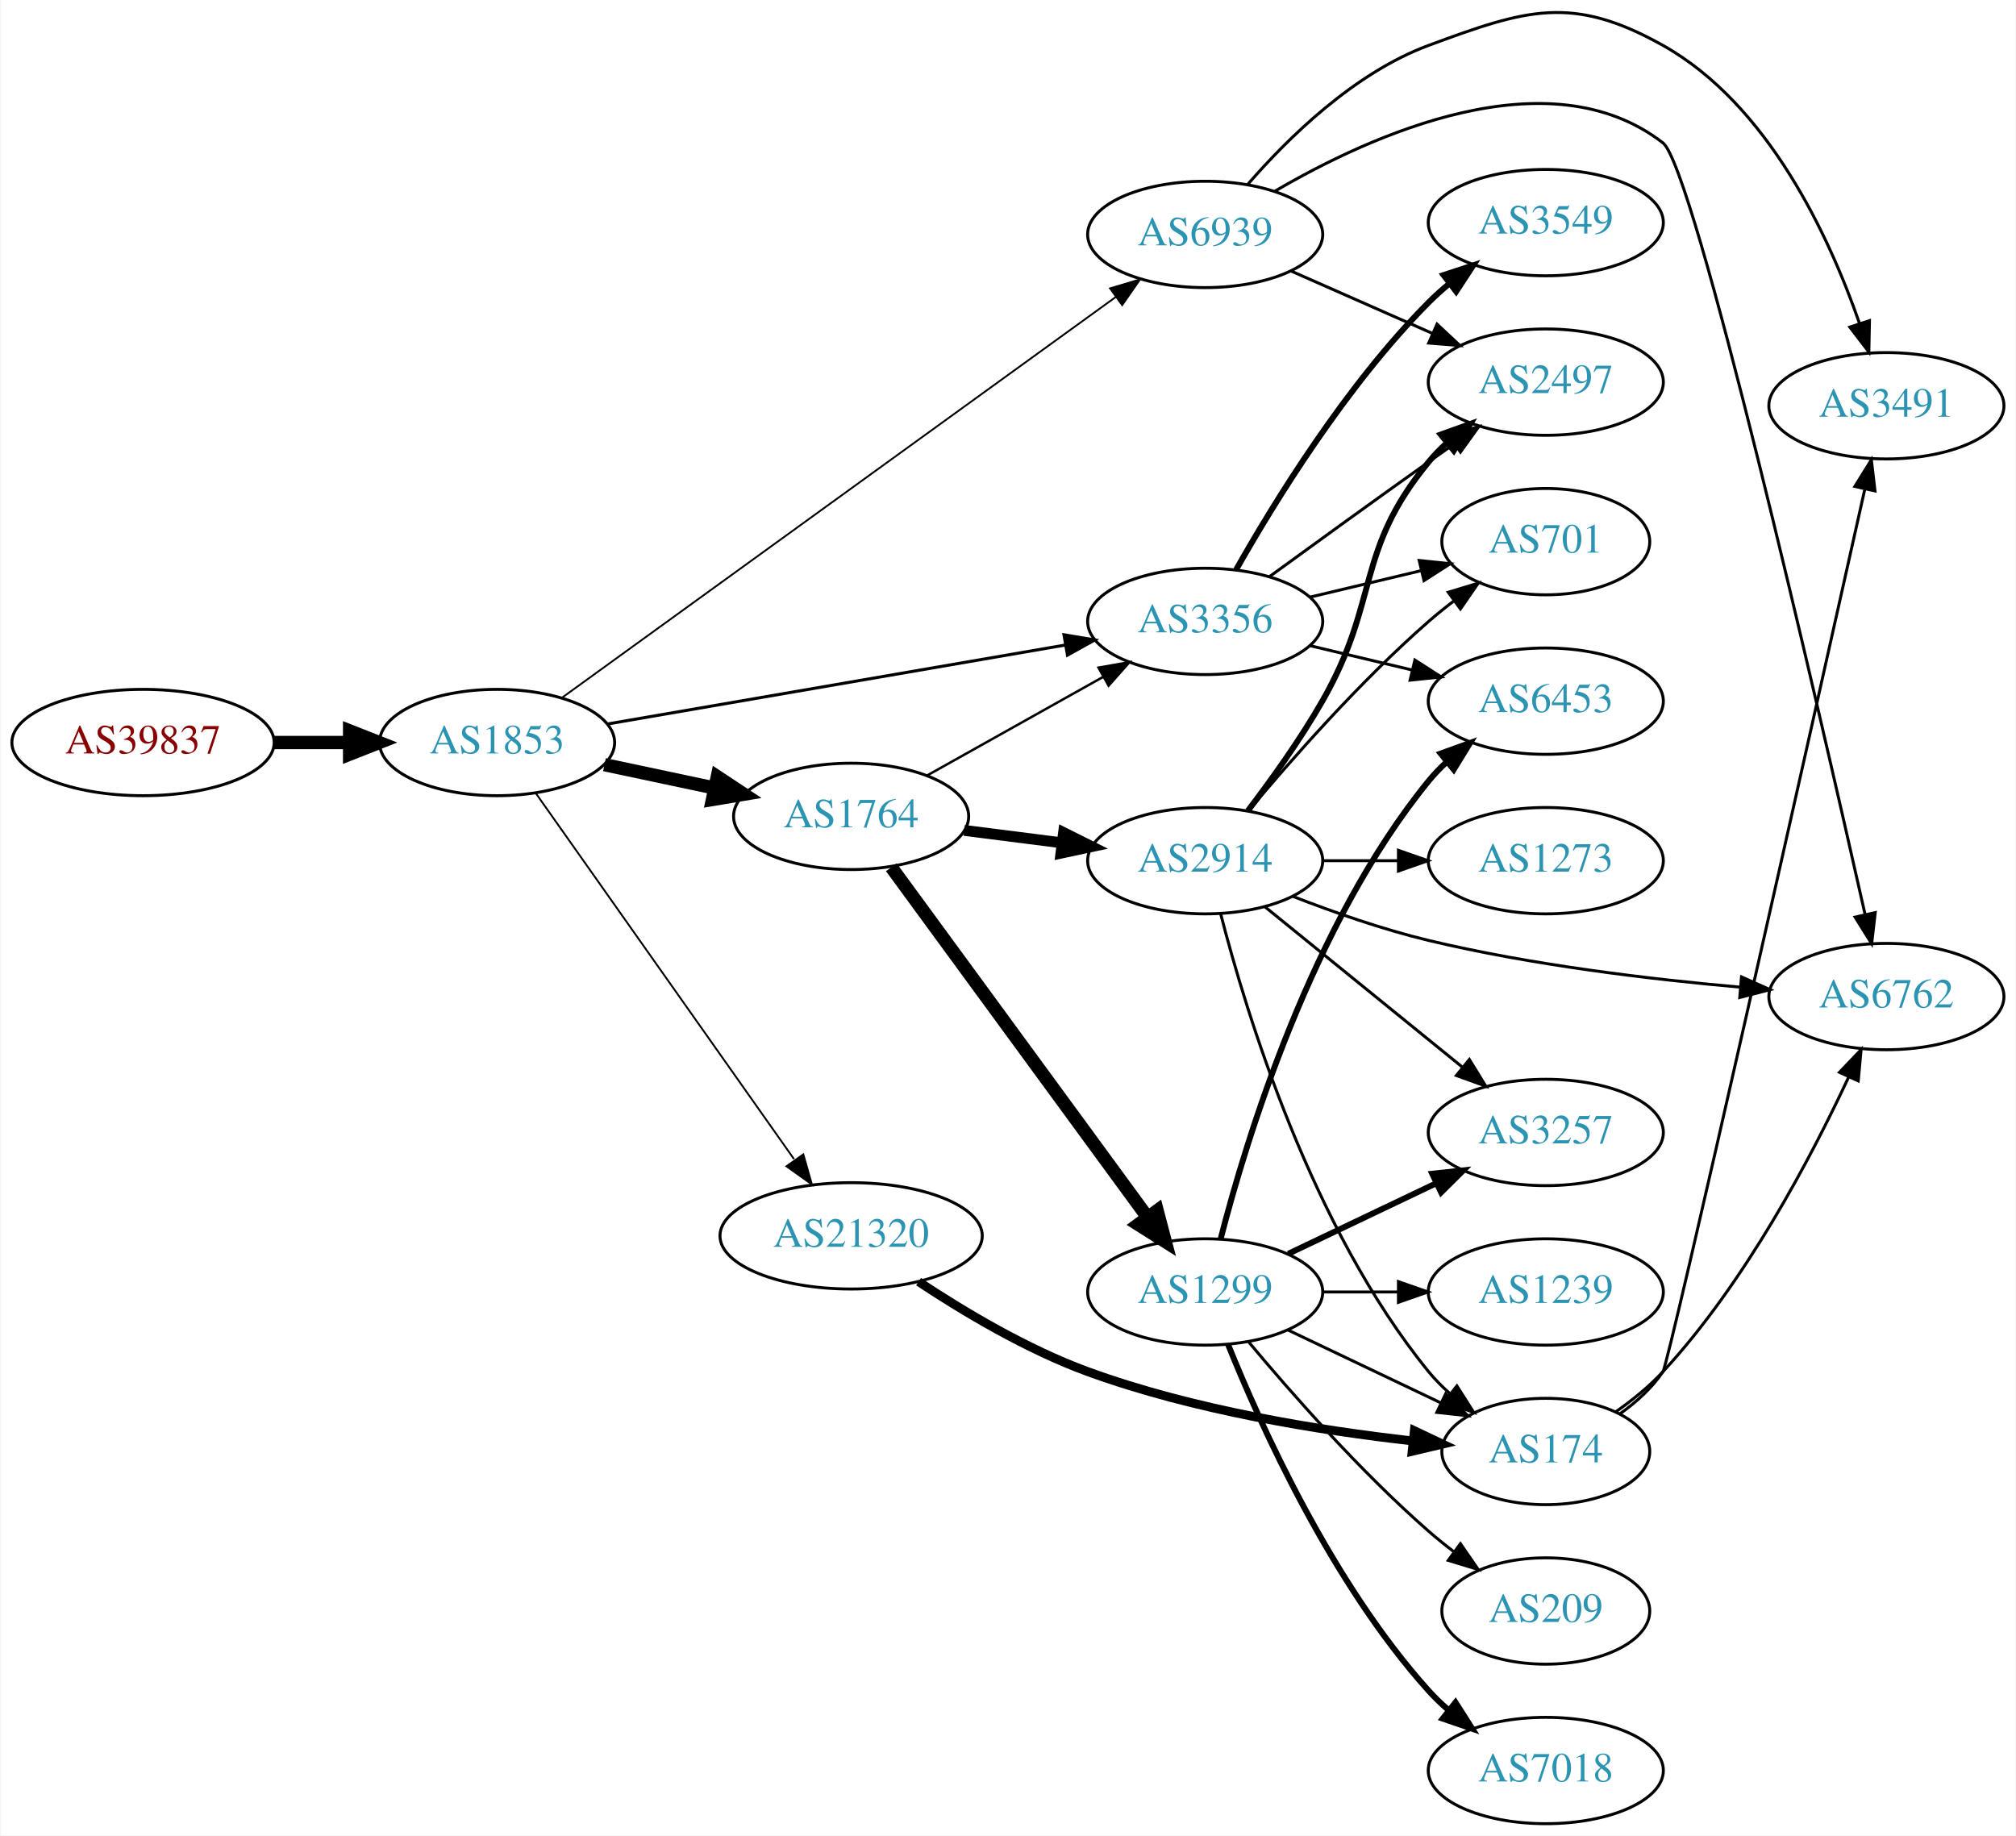
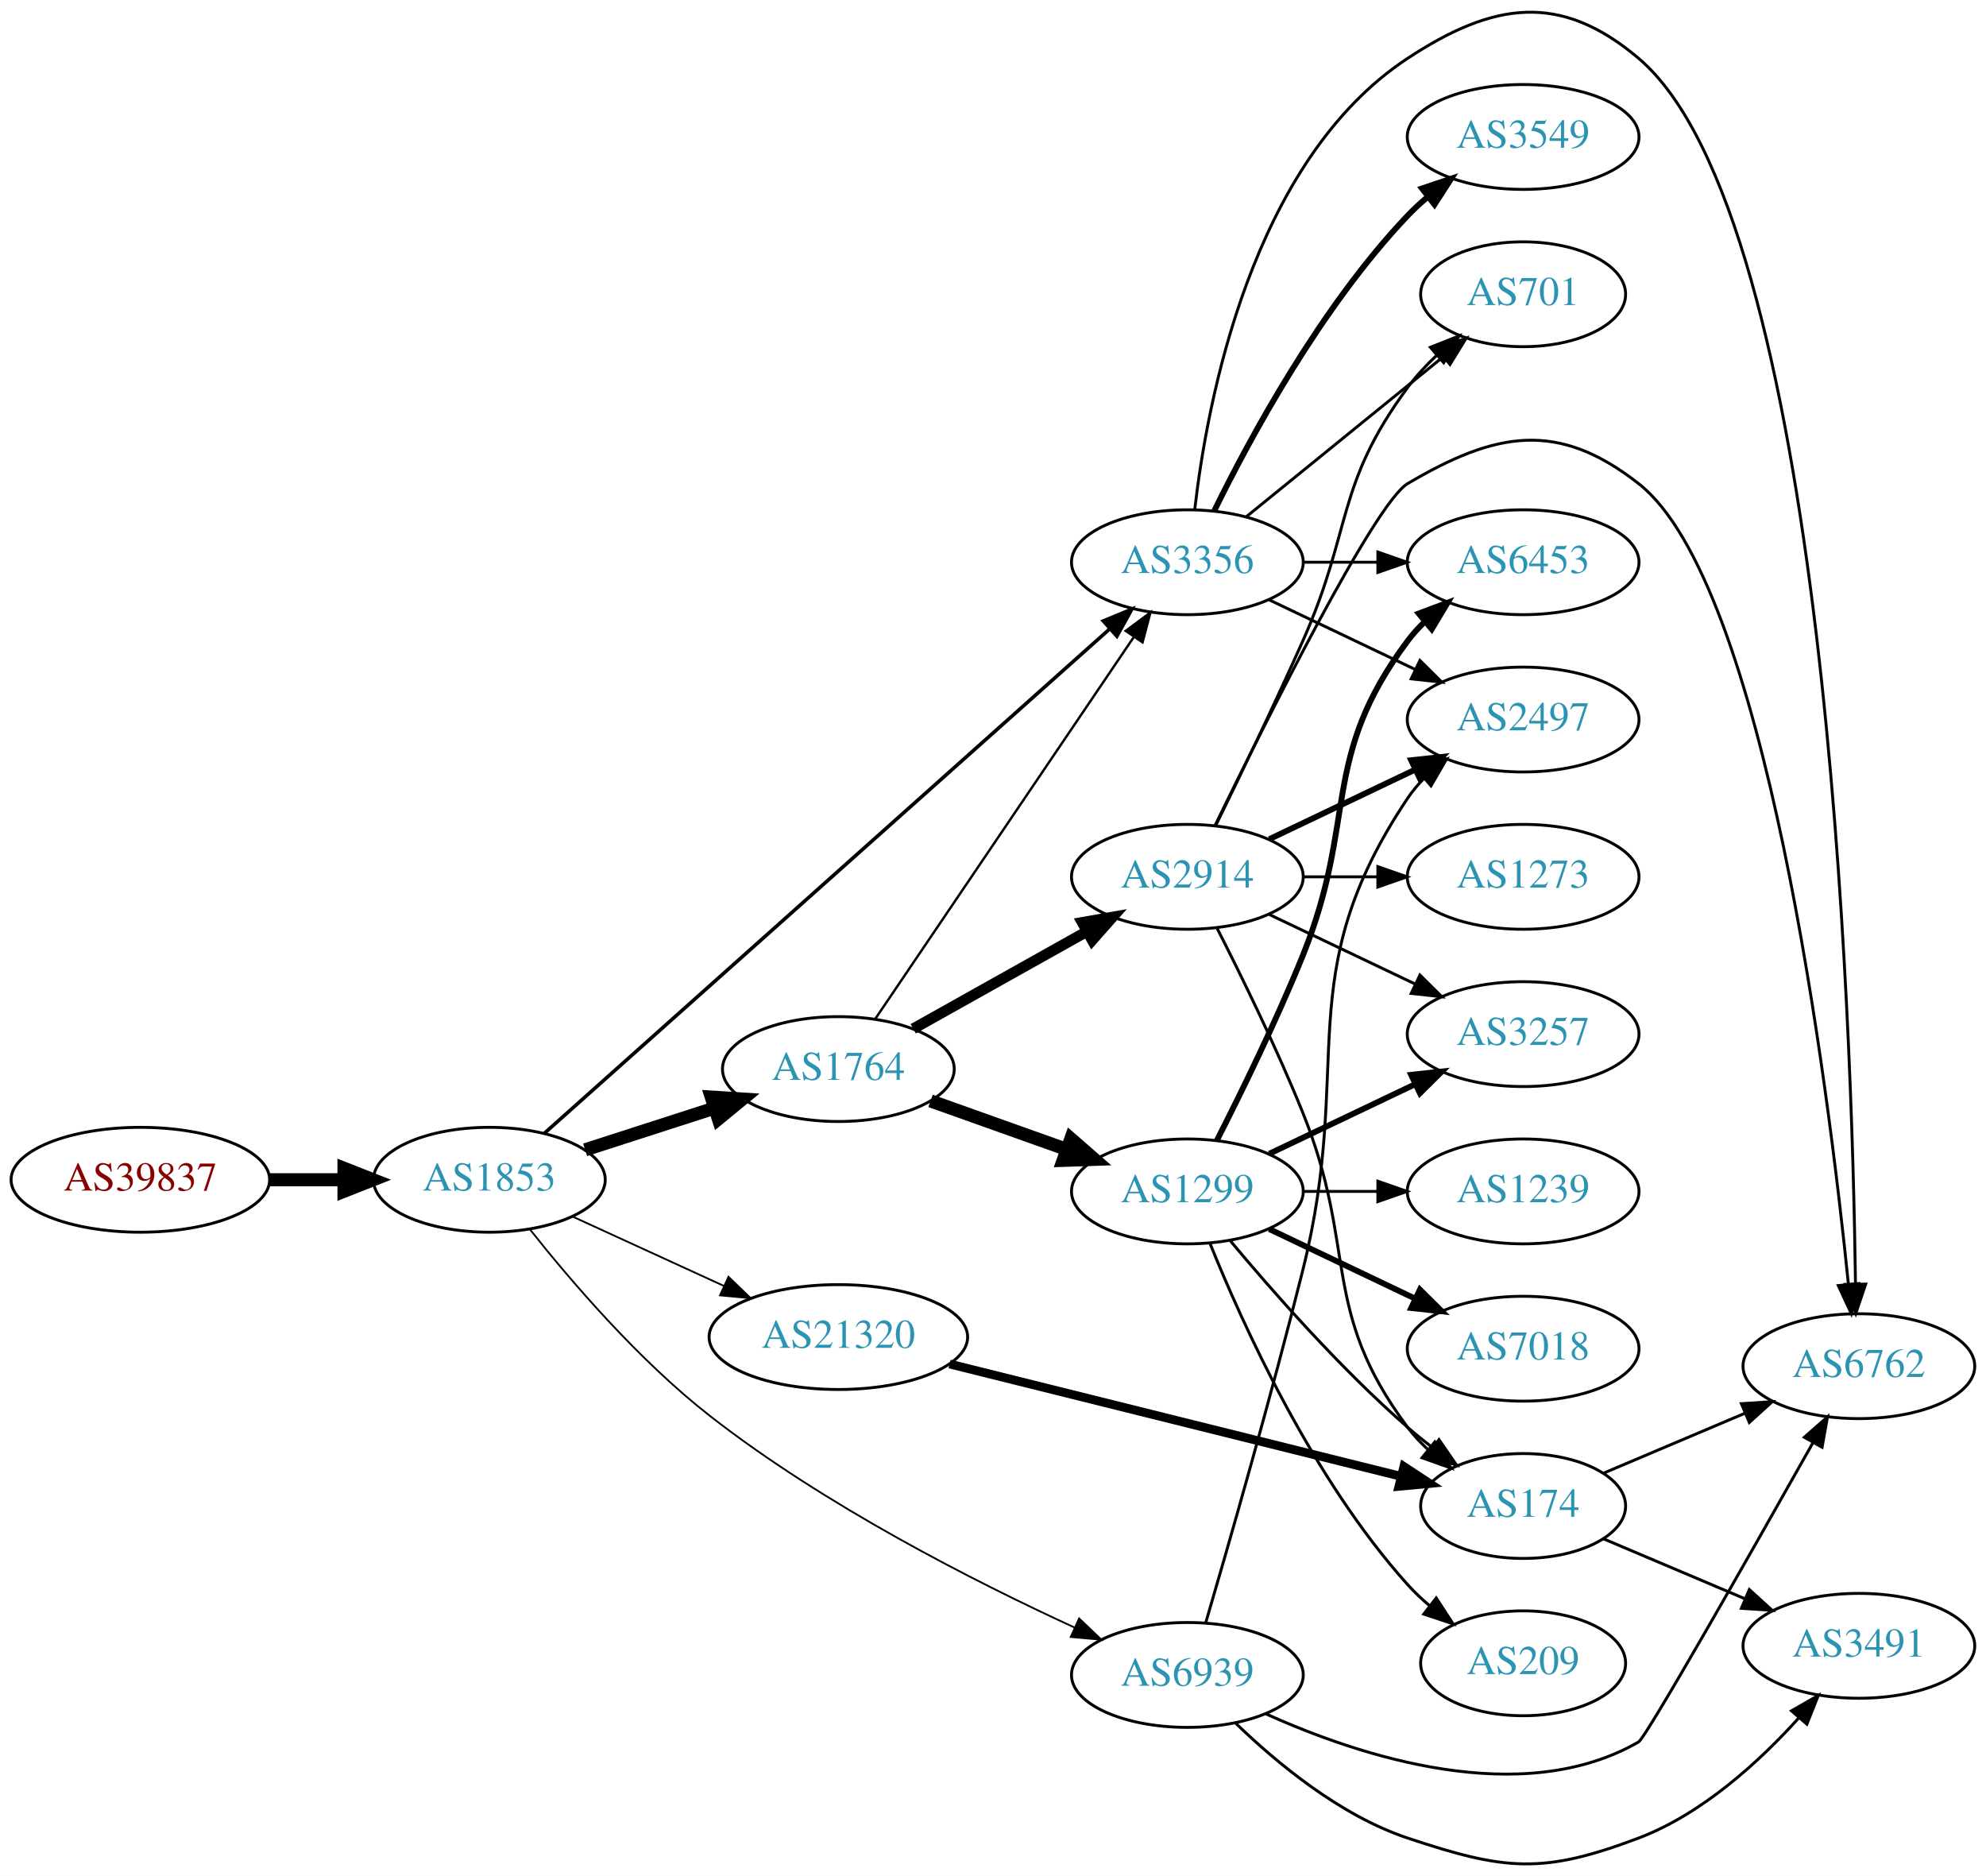
- <svg xmlns="http://www.w3.org/2000/svg" xmlns:xlink="http://www.w3.org/1999/xlink" width="682pt" height="621pt" viewBox="0.00 0.00 681.96 621.36">
-   <g id="graph0" class="graph" transform="scale(1 1) rotate(0) translate(4 617.36)">
-     <polygon fill="white" stroke="none" points="-4,4 -4,-617.36 677.956,-617.36 677.956,4 -4,4" />
+ <svg xmlns="http://www.w3.org/2000/svg" xmlns:xlink="http://www.w3.org/1999/xlink" width="682pt" height="644pt" viewBox="0.00 0.00 681.96 643.96">
+   <g id="graph0" class="graph" transform="scale(1 1) rotate(0) translate(4 639.963)">
+     <polygon fill="white" stroke="none" points="-4,4 -4,-639.963 677.956,-639.963 677.956,4 -4,4" />
    <g id="node1" class="node">
      <g id="a_node1">
        <a xlink:href="/asn/39837" xlink:title="AS39837 ~ MUR [AT]">
-           <ellipse fill="#ffffff" stroke="black" cx="44.196" cy="-366" rx="44.393" ry="18" />
-           <text text-anchor="middle" x="44.196" y="-362.3" font-family="Times,serif" font-size="14.00" fill="#880000">AS39837</text>
+           <ellipse fill="#ffffff" stroke="black" cx="44.196" cy="-234.943" rx="44.393" ry="18" />
+           <text text-anchor="middle" x="44.196" y="-231.243" font-family="Times,serif" font-size="14.00" fill="#880000">AS39837</text>
        </a>
      </g>
    </g>
    <g id="node2" class="node">
      <g id="a_node2">
        <a xlink:href="/asn/1853" xlink:title="AS1853 ~ ACOnet Backbone [AT]">
-           <ellipse fill="#ffffff" stroke="black" cx="164.039" cy="-366" rx="39.794" ry="18" />
-           <text text-anchor="middle" x="164.039" y="-362.3" font-family="Times,serif" font-size="14.00" fill="#2c94b3">AS1853</text>
+           <ellipse fill="#ffffff" stroke="black" cx="164.039" cy="-234.943" rx="39.794" ry="18" />
+           <text text-anchor="middle" x="164.039" y="-231.243" font-family="Times,serif" font-size="14.00" fill="#2c94b3">AS1853</text>
        </a>
      </g>
    </g>
    <g id="edge1" class="edge">
-       <path fill="none" stroke="black" stroke-width="4.5" d="M88.407,-366C96.72,-366 105.482,-366 113.965,-366" />
-       <polygon fill="black" stroke="black" stroke-width="4.5" points="114.123,-369.938 124.123,-366 114.123,-362.063 114.123,-369.938" />
+       <path fill="none" stroke="black" stroke-width="4.5" d="M88.407,-234.943C96.72,-234.943 105.482,-234.943 113.965,-234.943" />
+       <polygon fill="black" stroke="black" stroke-width="4.5" points="114.123,-238.881 124.123,-234.943 114.123,-231.006 114.123,-238.881" />
    </g>
    <g id="node3" class="node">
      <g id="a_node3">
-         <a xlink:href="/asn/6939" xlink:title="AS6939 ~ Hurricane Electric LLC [US]">
-           <ellipse fill="#ffffff" stroke="black" cx="403.724" cy="-538" rx="39.794" ry="18" />
-           <text text-anchor="middle" x="403.724" y="-534.3" font-family="Times,serif" font-size="14.00" fill="#2c94b3">AS6939</text>
+         <a xlink:href="/asn/1764" xlink:title="AS1764 ~ NEXTLAYER-AS [AT]">
+           <ellipse fill="#ffffff" stroke="black" cx="283.881" cy="-272.943" rx="39.794" ry="18" />
+           <text text-anchor="middle" x="283.881" y="-269.243" font-family="Times,serif" font-size="14.00" fill="#2c94b3">AS1764</text>
        </a>
      </g>
    </g>
    <g id="edge2" class="edge">
-       <path fill="none" stroke="black" stroke-width="0.614" d="M186.132,-381.264C228.682,-412.055 324.871,-481.662 373.462,-516.825" />
-       <polygon fill="black" stroke="black" stroke-width="0.614" points="371.525,-519.743 381.678,-522.77 375.629,-514.072 371.525,-519.743" />
+       <path fill="none" stroke="black" stroke-width="4.5" d="M196.929,-245.227C210.553,-249.62 226.639,-254.807 241.188,-259.499" />
+       <polygon fill="black" stroke="black" stroke-width="4.5" points="240.24,-263.33 250.966,-262.652 242.657,-255.835 240.24,-263.33" />
    </g>
    <g id="node4" class="node">
      <g id="a_node4">
-         <a xlink:href="/asn/1764" xlink:title="AS1764 ~ NEXTLAYER-AS [AT]">
-           <ellipse fill="#ffffff" stroke="black" cx="283.881" cy="-341" rx="39.794" ry="18" />
-           <text text-anchor="middle" x="283.881" y="-337.3" font-family="Times,serif" font-size="14.00" fill="#2c94b3">AS1764</text>
+         <a xlink:href="/asn/6939" xlink:title="AS6939 ~ Hurricane Electric LLC [US]">
+           <ellipse fill="#ffffff" stroke="black" cx="403.724" cy="-64.944" rx="39.794" ry="18" />
+           <text text-anchor="middle" x="403.724" y="-61.243" font-family="Times,serif" font-size="14.00" fill="#2c94b3">AS6939</text>
        </a>
      </g>
    </g>
    <g id="edge3" class="edge">
-       <path fill="none" stroke="black" stroke-width="4.5" d="M200.395,-358.499C212.048,-356.027 225.172,-353.243 237.467,-350.634" />
-       <polygon fill="black" stroke="black" stroke-width="4.5" points="238.584,-354.423 247.549,-348.496 236.95,-346.719 238.584,-354.423" />
+       <path fill="none" stroke="black" stroke-width="0.614" d="M177.964,-217.913C191.861,-200.382 215.267,-173.01 239.685,-153.943 279.065,-123.195 330.497,-97.066 364.968,-81.228" />
+       <polygon fill="black" stroke="black" stroke-width="0.614" points="366.552,-84.353 374.217,-77.038 363.663,-77.976 366.552,-84.353" />
    </g>
    <g id="node5" class="node">
      <g id="a_node5">
-         <a xlink:href="/asn/21320" xlink:title="AS21320 ~ GEANT Vereniging [EU]">
-           <ellipse fill="#ffffff" stroke="black" cx="283.881" cy="-199" rx="44.393" ry="18" />
-           <text text-anchor="middle" x="283.881" y="-195.3" font-family="Times,serif" font-size="14.00" fill="#2c94b3">AS21320</text>
+         <a xlink:href="/asn/3356" xlink:title="AS3356 ~ Level 3 Parent, LLC [US]">
+           <ellipse fill="#ffffff" stroke="black" cx="403.724" cy="-446.943" rx="39.794" ry="18" />
+           <text text-anchor="middle" x="403.724" y="-443.243" font-family="Times,serif" font-size="14.00" fill="#2c94b3">AS3356</text>
        </a>
      </g>
    </g>
    <g id="edge4" class="edge">
-       <path fill="none" stroke="black" stroke-width="0.614" d="M177.206,-348.757C197.935,-319.381 240.211,-259.47 264.54,-224.993" />
-       <polygon fill="black" stroke="black" stroke-width="0.614" points="267.698,-226.588 270.603,-216.399 261.978,-222.552 267.698,-226.588" />
+       <path fill="none" stroke="black" stroke-width="1.227" d="M182.904,-250.878C224.629,-288.094 328.615,-380.844 377.092,-424.081" />
+       <polygon fill="black" stroke="black" stroke-width="1.227" points="374.859,-426.78 384.651,-430.824 379.518,-421.556 374.859,-426.78" />
    </g>
    <g id="node6" class="node">
      <g id="a_node6">
-         <a xlink:href="/asn/3356" xlink:title="AS3356 ~ Level 3 Parent, LLC [US]">
-           <ellipse fill="#ffffff" stroke="black" cx="403.724" cy="-407" rx="39.794" ry="18" />
-           <text text-anchor="middle" x="403.724" y="-403.3" font-family="Times,serif" font-size="14.00" fill="#2c94b3">AS3356</text>
+         <a xlink:href="/asn/21320" xlink:title="AS21320 ~ GEANT Vereniging [EU]">
+           <ellipse fill="#ffffff" stroke="black" cx="283.881" cy="-180.943" rx="44.393" ry="18" />
+           <text text-anchor="middle" x="283.881" y="-177.243" font-family="Times,serif" font-size="14.00" fill="#2c94b3">AS21320</text>
        </a>
      </g>
    </g>
    <g id="edge5" class="edge">
-       <path fill="none" stroke="black" stroke-width="1.023" d="M201.397,-372.272C242.986,-379.446 311.171,-391.207 356.499,-399.026" />
-       <polygon fill="black" stroke="black" stroke-width="1.023" points="355.92,-402.478 366.37,-400.729 357.11,-395.58 355.92,-402.478" />
+       <path fill="none" stroke="black" stroke-width="0.614" d="M192.667,-222.283C208.165,-215.181 227.732,-206.215 244.678,-198.449" />
+       <polygon fill="black" stroke="black" stroke-width="0.614" points="246.148,-201.626 253.781,-194.278 243.232,-195.262 246.148,-201.626" />
+     </g>
+     <g id="edge7" class="edge">
+       <path fill="none" stroke="black" stroke-width="0.818" d="M296.611,-290.263C317.435,-321.01 360.952,-385.265 385.292,-421.204" />
+       <polygon fill="black" stroke="black" stroke-width="0.818" points="382.536,-423.376 391.041,-429.694 388.332,-419.451 382.536,-423.376" />
    </g>
    <g id="node7" class="node">
      <g id="a_node7">
-         <a xlink:href="/asn/2497" xlink:title="AS2497 ~ Internet Initiative Japan Inc. [JP]">
-           <ellipse fill="#ffffff" stroke="black" cx="519.017" cy="-488" rx="39.794" ry="18" />
-           <text text-anchor="middle" x="519.017" y="-484.3" font-family="Times,serif" font-size="14.00" fill="#2c94b3">AS2497</text>
+         <a xlink:href="/asn/1299" xlink:title="AS1299 ~ Telia Carrier [EU]">
+           <ellipse fill="#ffffff" stroke="black" cx="403.724" cy="-230.943" rx="39.794" ry="18" />
+           <text text-anchor="middle" x="403.724" y="-227.243" font-family="Times,serif" font-size="14.00" fill="#2c94b3">AS1299</text>
        </a>
      </g>
    </g>
    <g id="edge6" class="edge">
-       <path fill="none" stroke="black" d="M432.729,-525.64C447.163,-519.27 464.964,-511.414 480.563,-504.53" />
-       <polygon fill="black" stroke="black" points="482.206,-507.63 489.941,-500.391 479.379,-501.226 482.206,-507.63" />
+       <path fill="none" stroke="black" stroke-width="4.5" d="M315.535,-262.018C329.745,-256.954 346.828,-250.865 362.093,-245.424" />
+       <polygon fill="black" stroke="black" stroke-width="4.5" points="363.716,-249.026 371.814,-241.96 361.072,-241.608 363.716,-249.026" />
    </g>
    <g id="node8" class="node">
      <g id="a_node8">
+         <a xlink:href="/asn/2914" xlink:title="AS2914 ~ NTT America, Inc. [US]">
+           <ellipse fill="#ffffff" stroke="black" cx="403.724" cy="-338.943" rx="39.794" ry="18" />
+           <text text-anchor="middle" x="403.724" y="-335.243" font-family="Times,serif" font-size="14.00" fill="#2c94b3">AS2914</text>
+         </a>
+       </g>
+     </g>
+     <g id="edge8" class="edge">
+       <path fill="none" stroke="black" stroke-width="3.682" d="M309.585,-286.779C326.869,-296.459 350.164,-309.507 369.133,-320.131" />
+       <polygon fill="black" stroke="black" stroke-width="3.682" points="367.618,-323.293 378.053,-325.126 371.038,-317.186 367.618,-323.293" />
+     </g>
+     <g id="node17" class="node">
+       <g id="a_node17">
+         <a xlink:href="/asn/6762" xlink:title="AS6762 ~ TELECOM ITALIA SPARKLE S.p.A. [IT]">
+           <ellipse fill="#ffffff" stroke="black" cx="634.31" cy="-170.943" rx="39.794" ry="18" />
+           <text text-anchor="middle" x="634.31" y="-167.243" font-family="Times,serif" font-size="14.00" fill="#2c94b3">AS6762</text>
+         </a>
+       </g>
+     </g>
+     <g id="edge28" class="edge">
+       <path fill="none" stroke="black" d="M430.564,-51.64C462.75,-37.088 518.4,-18.724 558.663,-41.944 561.201,-43.407 597.524,-107.391 618.548,-144.683" />
+       <polygon fill="black" stroke="black" points="615.576,-146.539 623.533,-153.534 621.675,-143.104 615.576,-146.539" />
+     </g>
+     <g id="node18" class="node">
+       <g id="a_node18">
+         <a xlink:href="/asn/2497" xlink:title="AS2497 ~ Internet Initiative Japan Inc. [JP]">
+           <ellipse fill="#ffffff" stroke="black" cx="519.017" cy="-392.943" rx="39.794" ry="18" />
+           <text text-anchor="middle" x="519.017" y="-389.243" font-family="Times,serif" font-size="14.00" fill="#2c94b3">AS2497</text>
+         </a>
+       </g>
+     </g>
+     <g id="edge26" class="edge">
+       <path fill="none" stroke="black" d="M410.029,-82.857C417.773,-109.254 432.438,-160.204 443.37,-203.943 461.255,-275.499 438.346,-304.649 479.37,-365.943 480.992,-368.367 482.911,-370.638 485.013,-372.754" />
+       <polygon fill="black" stroke="black" points="482.826,-375.489 492.698,-379.336 487.38,-370.173 482.826,-375.489" />
+     </g>
+     <g id="node20" class="node">
+       <g id="a_node20">
        <a xlink:href="/asn/3491" xlink:title="AS3491 ~ PCCW Global, Inc. [US]">
-           <ellipse fill="#ffffff" stroke="black" cx="634.31" cy="-480" rx="39.794" ry="18" />
-           <text text-anchor="middle" x="634.31" y="-476.3" font-family="Times,serif" font-size="14.00" fill="#2c94b3">AS3491</text>
-         </a>
-       </g>
-     </g>
-     <g id="edge7" class="edge">
-       <path fill="none" stroke="black" d="M418.045,-554.841C431.569,-570.455 454.075,-592.641 479.37,-602 512.422,-614.229 527.921,-619.23 558.663,-602 594.315,-582.018 614.98,-537.299 625.191,-507.911" />
-       <polygon fill="black" stroke="black" points="628.579,-508.815 628.375,-498.222 621.928,-506.63 628.579,-508.815" />
+           <ellipse fill="#ffffff" stroke="black" cx="634.31" cy="-74.944" rx="39.794" ry="18" />
+           <text text-anchor="middle" x="634.31" y="-71.243" font-family="Times,serif" font-size="14.00" fill="#2c94b3">AS3491</text>
+         </a>
+       </g>
+     </g>
+     <g id="edge27" class="edge">
+       <path fill="none" stroke="black" d="M420.383,-48.314C434.362,-34.774 456.163,-16.681 479.37,-8.944 512.802,2.203 525.706,3.537 558.663,-8.944 580.567,-17.238 600.182,-35.221 613.803,-50.324" />
+       <polygon fill="black" stroke="black" points="611.166,-52.626 620.359,-57.893 616.457,-48.043 611.166,-52.626" />
    </g>
    <g id="node9" class="node">
      <g id="a_node9">
-         <a xlink:href="/asn/6762" xlink:title="AS6762 ~ TELECOM ITALIA SPARKLE S.p.A. [IT]">
-           <ellipse fill="#ffffff" stroke="black" cx="634.31" cy="-280" rx="39.794" ry="18" />
-           <text text-anchor="middle" x="634.31" y="-276.3" font-family="Times,serif" font-size="14.00" fill="#2c94b3">AS6762</text>
-         </a>
-       </g>
-     </g>
-     <g id="edge8" class="edge">
-       <path fill="none" stroke="black" d="M427.383,-552.678C459.858,-571.668 519.975,-598.965 558.663,-569 569.209,-560.832 611.09,-378.8 627.07,-307.905" />
-       <polygon fill="black" stroke="black" points="630.54,-308.429 629.319,-297.905 623.71,-306.893 630.54,-308.429" />
-     </g>
-     <g id="edge11" class="edge">
-       <path fill="none" stroke="black" stroke-width="0.818" d="M309.585,-354.836C326.869,-364.516 350.164,-377.563 369.133,-388.187" />
-       <polygon fill="black" stroke="black" stroke-width="0.818" points="367.618,-391.35 378.053,-393.182 371.038,-385.242 367.618,-391.35" />
+         <a xlink:href="/asn/6453" xlink:title="AS6453 ~ TATA COMMUNICATIONS (AMERICA) INC [US]">
+           <ellipse fill="#ffffff" stroke="black" cx="519.017" cy="-446.943" rx="39.794" ry="18" />
+           <text text-anchor="middle" x="519.017" y="-443.243" font-family="Times,serif" font-size="14.00" fill="#2c94b3">AS6453</text>
+         </a>
+       </g>
+     </g>
+     <g id="edge19" class="edge">
+       <path fill="none" stroke="black" d="M443.396,-446.943C451.599,-446.943 460.363,-446.943 468.895,-446.943" />
+       <polygon fill="black" stroke="black" points="469.134,-450.444 479.134,-446.943 469.134,-443.444 469.134,-450.444" />
+     </g>
+     <g id="node15" class="node">
+       <g id="a_node15">
+         <a xlink:href="/asn/3549" xlink:title="AS3549 ~ Level 3 Parent, LLC [US]">
+           <ellipse fill="#ffffff" stroke="black" cx="519.017" cy="-592.943" rx="39.794" ry="18" />
+           <text text-anchor="middle" x="519.017" y="-589.243" font-family="Times,serif" font-size="14.00" fill="#2c94b3">AS3549</text>
+         </a>
+       </g>
+     </g>
+     <g id="edge15" class="edge">
+       <path fill="none" stroke="black" stroke-width="2" d="M412.956,-464.595C425.046,-489.249 449.445,-534.496 479.37,-565.943 481.433,-568.111 483.695,-570.211 486.057,-572.217" />
+       <polygon fill="black" stroke="black" stroke-width="2" points="484.286,-575.273 494.33,-578.643 488.58,-569.745 484.286,-575.273" />
+     </g>
+     <g id="node16" class="node">
+       <g id="a_node16">
+         <a xlink:href="/asn/701" xlink:title="AS701 ~ UUNET [US]">
+           <ellipse fill="#ffffff" stroke="black" cx="519.017" cy="-538.943" rx="35.194" ry="18" />
+           <text text-anchor="middle" x="519.017" y="-535.243" font-family="Times,serif" font-size="14.00" fill="#2c94b3">AS701</text>
+         </a>
+       </g>
+     </g>
+     <g id="edge16" class="edge">
+       <path fill="none" stroke="black" d="M423.942,-462.55C442.557,-477.666 470.932,-500.708 491.652,-517.534" />
+       <polygon fill="black" stroke="black" points="489.488,-520.285 499.457,-523.872 493.901,-514.851 489.488,-520.285" />
+     </g>
+     <g id="edge17" class="edge">
+       <path fill="none" stroke="black" d="M406.243,-464.912C410.426,-501.598 425.665,-584.625 479.37,-619.943 508.815,-639.307 531.778,-642.728 558.663,-619.943 623.044,-565.382 631.957,-289.306 633.143,-199.335" />
+       <polygon fill="black" stroke="black" points="636.646,-199.115 633.255,-189.078 629.646,-199.039 636.646,-199.115" />
+     </g>
+     <g id="edge18" class="edge">
+       <path fill="none" stroke="black" d="M431.86,-434.009C446.854,-426.862 465.675,-417.892 481.898,-410.159" />
+       <polygon fill="black" stroke="black" points="483.581,-413.234 491.102,-405.772 480.569,-406.916 483.581,-413.234" />
+     </g>
+     <g id="node11" class="node">
+       <g id="a_node11">
+         <a xlink:href="/asn/174" xlink:title="AS174 ~ Cogent Communications [US]">
+           <ellipse fill="#ffffff" stroke="black" cx="519.017" cy="-122.943" rx="35.194" ry="18" />
+           <text text-anchor="middle" x="519.017" y="-119.243" font-family="Times,serif" font-size="14.00" fill="#2c94b3">AS174</text>
+         </a>
+       </g>
+     </g>
+     <g id="edge29" class="edge">
+       <path fill="none" stroke="black" stroke-width="3" d="M322.08,-171.689C364.419,-161.156 433.362,-144.004 477.165,-133.107" />
+       <polygon fill="black" stroke="black" stroke-width="3" points="478.059,-136.491 486.918,-130.68 476.369,-129.698 478.059,-136.491" />
+     </g>
+     <g id="edge9" class="edge">
+       <path fill="none" stroke="black" stroke-width="2" d="M413.804,-248.361C422.073,-264.577 434.335,-289.547 443.37,-311.943 462.3,-358.865 449.099,-379.402 479.37,-419.943 481.115,-422.28 483.122,-424.489 485.285,-426.561" />
+       <polygon fill="black" stroke="black" stroke-width="2" points="483.163,-429.348 493.086,-433.062 487.645,-423.971 483.163,-429.348" />
    </g>
    <g id="node10" class="node">
      <g id="a_node10">
-         <a xlink:href="/asn/1299" xlink:title="AS1299 ~ Telia Carrier [EU]">
-           <ellipse fill="#ffffff" stroke="black" cx="403.724" cy="-180" rx="39.794" ry="18" />
-           <text text-anchor="middle" x="403.724" y="-176.3" font-family="Times,serif" font-size="14.00" fill="#2c94b3">AS1299</text>
-         </a>
-       </g>
-     </g>
-     <g id="edge9" class="edge">
-       <path fill="none" stroke="black" stroke-width="4.5" d="M297.492,-323.77C318.313,-295.324 359.975,-238.404 384.164,-205.356" />
-       <polygon fill="black" stroke="black" stroke-width="4.5" points="387.474,-207.501 390.203,-197.106 381.12,-202.85 387.474,-207.501" />
-     </g>
-     <g id="node11" class="node">
-       <g id="a_node11">
-         <a xlink:href="/asn/2914" xlink:title="AS2914 ~ NTT America, Inc. [US]">
-           <ellipse fill="#ffffff" stroke="black" cx="403.724" cy="-326" rx="39.794" ry="18" />
-           <text text-anchor="middle" x="403.724" y="-322.3" font-family="Times,serif" font-size="14.00" fill="#2c94b3">AS2914</text>
+         <a xlink:href="/asn/3257" xlink:title="AS3257 ~ GTT [DE]">
+           <ellipse fill="#ffffff" stroke="black" cx="519.017" cy="-284.943" rx="39.794" ry="18" />
+           <text text-anchor="middle" x="519.017" y="-281.243" font-family="Times,serif" font-size="14.00" fill="#2c94b3">AS3257</text>
        </a>
      </g>
    </g>
    <g id="edge10" class="edge">
-       <path fill="none" stroke="black" stroke-width="3.682" d="M322.167,-336.254C332.699,-334.913 344.302,-333.436 355.342,-332.031" />
-       <polygon fill="black" stroke="black" stroke-width="3.682" points="355.798,-335.501 365.276,-330.767 354.914,-328.558 355.798,-335.501" />
+       <path fill="none" stroke="black" stroke-width="2" d="M431.86,-243.878C446.854,-251.025 465.675,-259.995 481.898,-267.728" />
+       <polygon fill="black" stroke="black" stroke-width="2" points="480.569,-270.971 491.102,-272.115 483.581,-264.653 480.569,-270.971" />
+     </g>
+     <g id="edge11" class="edge">
+       <path fill="none" stroke="black" d="M418.354,-214.127C432.636,-197.014 456.183,-170.199 479.37,-149.943 482.04,-147.611 484.913,-145.295 487.843,-143.057" />
+       <polygon fill="black" stroke="black" points="490.121,-145.728 496.134,-137.005 485.994,-140.074 490.121,-145.728" />
+     </g>
+     <g id="node12" class="node">
+       <g id="a_node12">
+         <a xlink:href="/asn/1239" xlink:title="AS1239 ~ Sprint [US]">
+           <ellipse fill="#ffffff" stroke="black" cx="519.017" cy="-230.943" rx="39.794" ry="18" />
+           <text text-anchor="middle" x="519.017" y="-227.243" font-family="Times,serif" font-size="14.00" fill="#2c94b3">AS1239</text>
+         </a>
+       </g>
+     </g>
+     <g id="edge12" class="edge">
+       <path fill="none" stroke="black" d="M443.396,-230.943C451.599,-230.943 460.363,-230.943 468.895,-230.943" />
+       <polygon fill="black" stroke="black" points="469.134,-234.444 479.134,-230.943 469.134,-227.444 469.134,-234.444" />
    </g>
    <g id="node13" class="node">
      <g id="a_node13">
-         <a xlink:href="/asn/174" xlink:title="AS174 ~ Cogent Communications [US]">
-           <ellipse fill="#ffffff" stroke="black" cx="519.017" cy="-126" rx="35.194" ry="18" />
-           <text text-anchor="middle" x="519.017" y="-122.3" font-family="Times,serif" font-size="14.00" fill="#2c94b3">AS174</text>
-         </a>
-       </g>
-     </g>
-     <g id="edge28" class="edge">
-       <path fill="none" stroke="black" stroke-width="3" d="M306.71,-183.485C322.061,-173.302 343.464,-160.522 364.077,-153 399.802,-139.963 442.551,-133.108 473.925,-129.574" />
-       <polygon fill="black" stroke="black" stroke-width="3" points="474.525,-133.03 484.102,-128.498 473.79,-126.069 474.525,-133.03" />
-     </g>
-     <g id="edge26" class="edge">
-       <path fill="none" stroke="black" d="M425.572,-422.222C440.506,-433.091 461.12,-448.025 479.37,-461 482.191,-463.005 485.134,-465.085 488.082,-467.159" />
-       <polygon fill="black" stroke="black" points="486.109,-470.05 496.306,-472.926 490.128,-464.319 486.109,-470.05" />
+         <a xlink:href="/asn/7018" xlink:title="AS7018 ~ AT&amp;T Services, Inc. [US]">
+           <ellipse fill="#ffffff" stroke="black" cx="519.017" cy="-176.943" rx="39.794" ry="18" />
+           <text text-anchor="middle" x="519.017" y="-173.243" font-family="Times,serif" font-size="14.00" fill="#2c94b3">AS7018</text>
+         </a>
+       </g>
+     </g>
+     <g id="edge13" class="edge">
+       <path fill="none" stroke="black" stroke-width="2" d="M431.86,-218.009C446.854,-210.862 465.675,-201.892 481.898,-194.159" />
+       <polygon fill="black" stroke="black" stroke-width="2" points="483.581,-197.234 491.102,-189.772 480.569,-190.916 483.581,-197.234" />
    </g>
    <g id="node14" class="node">
      <g id="a_node14">
-         <a xlink:href="/asn/701" xlink:title="AS701 ~ UUNET [US]">
-           <ellipse fill="#ffffff" stroke="black" cx="519.017" cy="-434" rx="35.194" ry="18" />
-           <text text-anchor="middle" x="519.017" y="-430.3" font-family="Times,serif" font-size="14.00" fill="#2c94b3">AS701</text>
-         </a>
-       </g>
-     </g>
-     <g id="edge27" class="edge">
-       <path fill="none" stroke="black" d="M439.331,-415.248C451.125,-418.058 464.43,-421.229 476.698,-424.153" />
-       <polygon fill="black" stroke="black" points="476.164,-427.624 486.703,-426.537 477.787,-420.814 476.164,-427.624" />
-     </g>
-     <g id="node18" class="node">
-       <g id="a_node18">
-         <a xlink:href="/asn/6453" xlink:title="AS6453 ~ TATA COMMUNICATIONS (AMERICA) INC [US]">
-           <ellipse fill="#ffffff" stroke="black" cx="519.017" cy="-380" rx="39.794" ry="18" />
-           <text text-anchor="middle" x="519.017" y="-376.3" font-family="Times,serif" font-size="14.00" fill="#2c94b3">AS6453</text>
-         </a>
-       </g>
-     </g>
-     <g id="edge25" class="edge">
-       <path fill="none" stroke="black" d="M439.331,-398.752C450.202,-396.162 462.357,-393.265 473.799,-390.538" />
-       <polygon fill="black" stroke="black" points="474.705,-393.92 483.621,-388.197 473.082,-387.111 474.705,-393.92" />
-     </g>
-     <g id="node20" class="node">
-       <g id="a_node20">
-         <a xlink:href="/asn/3549" xlink:title="AS3549 ~ Level 3 Parent, LLC [US]">
-           <ellipse fill="#ffffff" stroke="black" cx="519.017" cy="-542" rx="39.794" ry="18" />
-           <text text-anchor="middle" x="519.017" y="-538.3" font-family="Times,serif" font-size="14.00" fill="#2c94b3">AS3549</text>
-         </a>
-       </g>
+         <a xlink:href="/asn/209" xlink:title="AS209 ~ CenturyLink Communications, LLC [US]">
+           <ellipse fill="#ffffff" stroke="black" cx="519.017" cy="-68.944" rx="35.194" ry="18" />
+           <text text-anchor="middle" x="519.017" y="-65.243" font-family="Times,serif" font-size="14.00" fill="#2c94b3">AS209</text>
+         </a>
+       </g>
+     </g>
+     <g id="edge14" class="edge">
+       <path fill="none" stroke="black" d="M411.472,-213.157C422.523,-185.701 446.576,-132.365 479.37,-95.944 481.686,-93.372 484.291,-90.913 487.026,-88.6" />
+       <polygon fill="black" stroke="black" points="489.164,-91.371 494.949,-82.495 484.892,-85.826 489.164,-91.371" />
+     </g>
+     <g id="edge21" class="edge">
+       <path fill="none" stroke="black" d="M431.86,-326.009C446.854,-318.862 465.675,-309.892 481.898,-302.159" />
+       <polygon fill="black" stroke="black" points="483.581,-305.234 491.102,-297.772 480.569,-298.916 483.581,-305.234" />
+     </g>
+     <g id="edge22" class="edge">
+       <path fill="none" stroke="black" d="M413.804,-321.526C422.073,-305.31 434.335,-280.34 443.37,-257.943 462.3,-211.022 449.099,-190.485 479.37,-149.943 481.378,-147.255 483.734,-144.734 486.275,-142.398" />
+       <polygon fill="black" stroke="black" points="488.689,-144.948 494.291,-135.954 484.304,-139.492 488.689,-144.948" />
+     </g>
+     <g id="edge20" class="edge">
+       <path fill="none" stroke="black" d="M413.438,-356.516C421.454,-372.84 433.55,-397.88 443.37,-419.943 460.386,-458.174 454.522,-473.273 479.37,-506.943 482.257,-510.855 485.722,-514.583 489.376,-518.02" />
+       <polygon fill="black" stroke="black" points="487.165,-520.735 497.017,-524.633 491.747,-515.442 487.165,-520.735" />
+     </g>
+     <g id="edge23" class="edge">
+       <path fill="none" stroke="black" d="M413.24,-356.616C430.315,-391.684 468.067,-467.277 479.37,-473.943 509.726,-491.846 530.923,-495.679 558.663,-473.943 602.179,-439.847 623.753,-267.551 630.714,-199.068" />
+       <polygon fill="black" stroke="black" points="634.208,-199.301 631.707,-189.006 627.242,-198.614 634.208,-199.301" />
    </g>
    <g id="edge24" class="edge">
-       <path fill="none" stroke="black" stroke-width="2" d="M414.184,-424.49C426.965,-447.096 451.398,-486.886 479.37,-515 481.481,-517.121 483.777,-519.188 486.163,-521.171" />
-       <polygon fill="black" stroke="black" stroke-width="2" points="484.415,-524.242 494.478,-527.556 488.678,-518.69 484.415,-524.242" />
-     </g>
-     <g id="node12" class="node">
-       <g id="a_node12">
-         <a xlink:href="/asn/3257" xlink:title="AS3257 ~ GTT [DE]">
-           <ellipse fill="#ffffff" stroke="black" cx="519.017" cy="-234" rx="39.794" ry="18" />
-           <text text-anchor="middle" x="519.017" y="-230.3" font-family="Times,serif" font-size="14.00" fill="#2c94b3">AS3257</text>
-         </a>
-       </g>
-     </g>
-     <g id="edge22" class="edge">
-       <path fill="none" stroke="black" stroke-width="2" d="M431.86,-192.934C446.854,-200.081 465.675,-209.052 481.898,-216.785" />
-       <polygon fill="black" stroke="black" stroke-width="2" points="480.569,-220.028 491.102,-221.171 483.581,-213.709 480.569,-220.028" />
-     </g>
-     <g id="edge21" class="edge">
-       <path fill="none" stroke="black" d="M431.86,-167.066C447.292,-159.71 466.778,-150.423 483.313,-142.541" />
-       <polygon fill="black" stroke="black" points="485.133,-145.551 492.654,-138.089 482.121,-139.232 485.133,-145.551" />
-     </g>
-     <g id="node16" class="node">
-       <g id="a_node16">
-         <a xlink:href="/asn/7018" xlink:title="AS7018 ~ AT&amp;T Services, Inc. [US]">
-           <ellipse fill="#ffffff" stroke="black" cx="519.017" cy="-18" rx="39.794" ry="18" />
-           <text text-anchor="middle" x="519.017" y="-14.3" font-family="Times,serif" font-size="14.00" fill="#2c94b3">AS7018</text>
-         </a>
-       </g>
-     </g>
-     <g id="edge18" class="edge">
-       <path fill="none" stroke="black" stroke-width="2" d="M411.472,-162.213C422.523,-134.757 446.576,-81.422 479.37,-45 481.373,-42.776 483.591,-40.637 485.924,-38.603" />
-       <polygon fill="black" stroke="black" stroke-width="2" points="488.454,-41.065 494.143,-32.127 484.122,-35.567 488.454,-41.065" />
-     </g>
-     <g id="node17" class="node">
-       <g id="a_node17">
-         <a xlink:href="/asn/1239" xlink:title="AS1239 ~ Sprint [US]">
-           <ellipse fill="#ffffff" stroke="black" cx="519.017" cy="-180" rx="39.794" ry="18" />
-           <text text-anchor="middle" x="519.017" y="-176.3" font-family="Times,serif" font-size="14.00" fill="#2c94b3">AS1239</text>
-         </a>
-       </g>
-     </g>
-     <g id="edge19" class="edge">
-       <path fill="none" stroke="black" d="M443.396,-180C451.599,-180 460.363,-180 468.895,-180" />
-       <polygon fill="black" stroke="black" points="469.134,-183.5 479.134,-180 469.134,-176.5 469.134,-183.5" />
-     </g>
-     <g id="edge20" class="edge">
-       <path fill="none" stroke="black" stroke-width="2" d="M408.944,-197.905C417.534,-231.352 439.675,-304.329 479.37,-353 481.213,-355.26 483.291,-357.413 485.504,-359.446" />
-       <polygon fill="black" stroke="black" stroke-width="2" points="483.433,-362.274 493.397,-365.875 487.854,-356.846 483.433,-362.274" />
+       <path fill="none" stroke="black" stroke-width="2" d="M431.86,-351.878C446.854,-359.025 465.675,-367.995 481.898,-375.728" />
+       <polygon fill="black" stroke="black" stroke-width="2" points="480.569,-378.971 491.102,-380.115 483.581,-372.653 480.569,-378.971" />
    </g>
    <g id="node19" class="node">
      <g id="a_node19">
-         <a xlink:href="/asn/209" xlink:title="AS209 ~ CenturyLink Communications, LLC [US]">
-           <ellipse fill="#ffffff" stroke="black" cx="519.017" cy="-72" rx="35.194" ry="18" />
-           <text text-anchor="middle" x="519.017" y="-68.3" font-family="Times,serif" font-size="14.00" fill="#2c94b3">AS209</text>
-         </a>
-       </g>
-     </g>
-     <g id="edge23" class="edge">
-       <path fill="none" stroke="black" d="M418.354,-163.183C432.636,-146.071 456.183,-119.255 479.37,-99 482.04,-96.668 484.913,-94.352 487.843,-92.114" />
-       <polygon fill="black" stroke="black" points="490.121,-94.784 496.134,-86.061 485.994,-89.13 490.121,-94.784" />
-     </g>
-     <g id="edge15" class="edge">
-       <path fill="none" stroke="black" stroke-width="2" d="M418.185,-342.913C426.078,-353.27 435.927,-366.992 443.37,-380 462.935,-414.194 454.306,-430.606 479.37,-461 481.225,-463.25 483.313,-465.396 485.531,-467.424" />
-       <polygon fill="black" stroke="black" stroke-width="2" points="483.467,-470.256 493.436,-473.844 487.88,-464.823 483.467,-470.256" />
-     </g>
-     <g id="edge16" class="edge">
-       <path fill="none" stroke="black" d="M433.331,-313.946C447.039,-308.614 463.823,-302.721 479.37,-299 514.193,-290.665 554.372,-285.863 584.948,-283.172" />
-       <polygon fill="black" stroke="black" points="585.254,-286.659 594.928,-282.338 584.671,-279.683 585.254,-286.659" />
-     </g>
-     <g id="edge12" class="edge">
-       <path fill="none" stroke="black" d="M423.942,-310.393C442.334,-295.458 470.254,-272.786 490.904,-256.017" />
-       <polygon fill="black" stroke="black" points="493.147,-258.704 498.704,-249.683 488.735,-253.27 493.147,-258.704" />
-     </g>
-     <g id="edge13" class="edge">
-       <path fill="none" stroke="black" d="M408.944,-308.095C417.534,-274.648 439.675,-201.671 479.37,-153 481.491,-150.399 483.924,-147.939 486.514,-145.641" />
-       <polygon fill="black" stroke="black" points="488.923,-148.199 494.604,-139.256 484.586,-142.704 488.923,-148.199" />
-     </g>
-     <g id="edge14" class="edge">
-       <path fill="none" stroke="black" d="M418.354,-342.817C432.636,-359.929 456.183,-386.745 479.37,-407 482.04,-409.332 484.913,-411.648 487.843,-413.886" />
-       <polygon fill="black" stroke="black" points="485.994,-416.87 496.134,-419.939 490.121,-411.216 485.994,-416.87" />
-     </g>
-     <g id="node15" class="node">
-       <g id="a_node15">
        <a xlink:href="/asn/1273" xlink:title="AS1273 ~ Vodafone Group PLC [EU]">
-           <ellipse fill="#ffffff" stroke="black" cx="519.017" cy="-326" rx="39.794" ry="18" />
-           <text text-anchor="middle" x="519.017" y="-322.3" font-family="Times,serif" font-size="14.00" fill="#2c94b3">AS1273</text>
-         </a>
-       </g>
-     </g>
-     <g id="edge17" class="edge">
-       <path fill="none" stroke="black" d="M443.396,-326C451.599,-326 460.363,-326 468.895,-326" />
-       <polygon fill="black" stroke="black" points="469.134,-329.5 479.134,-326 469.134,-322.5 469.134,-329.5" />
-     </g>
-     <g id="edge29" class="edge">
-       <path fill="none" stroke="black" d="M544.112,-138.749C549.602,-142.663 554.914,-147.433 558.663,-153 560.789,-156.157 609.272,-372.445 626.941,-451.484" />
-       <polygon fill="black" stroke="black" points="623.625,-452.693 629.222,-461.689 630.457,-451.167 623.625,-452.693" />
+           <ellipse fill="#ffffff" stroke="black" cx="519.017" cy="-338.943" rx="39.794" ry="18" />
+           <text text-anchor="middle" x="519.017" y="-335.243" font-family="Times,serif" font-size="14.00" fill="#2c94b3">AS1273</text>
+         </a>
+       </g>
+     </g>
+     <g id="edge25" class="edge">
+       <path fill="none" stroke="black" d="M443.396,-338.943C451.599,-338.943 460.363,-338.943 468.895,-338.943" />
+       <polygon fill="black" stroke="black" points="469.134,-342.444 479.134,-338.943 469.134,-335.444 469.134,-342.444" />
    </g>
    <g id="edge30" class="edge">
-       <path fill="none" stroke="black" d="M542.591,-139.35C548.231,-143.309 553.996,-147.952 558.663,-153 586.496,-183.106 608.742,-225.309 621.485,-252.653" />
-       <polygon fill="black" stroke="black" points="618.413,-254.353 625.742,-262.004 624.784,-251.453 618.413,-254.353" />
+       <path fill="none" stroke="black" d="M546.579,-134.197C560.986,-140.301 579.05,-147.955 594.958,-154.695" />
+       <polygon fill="black" stroke="black" points="593.959,-158.073 604.532,-158.751 596.69,-151.627 593.959,-158.073" />
+     </g>
+     <g id="edge31" class="edge">
+       <path fill="none" stroke="black" d="M546.579,-111.69C560.986,-105.586 579.05,-97.932 594.958,-91.192" />
+       <polygon fill="black" stroke="black" points="596.69,-94.26 604.532,-87.136 593.959,-87.814 596.69,-94.26" />
    </g>
  </g>
</svg>
